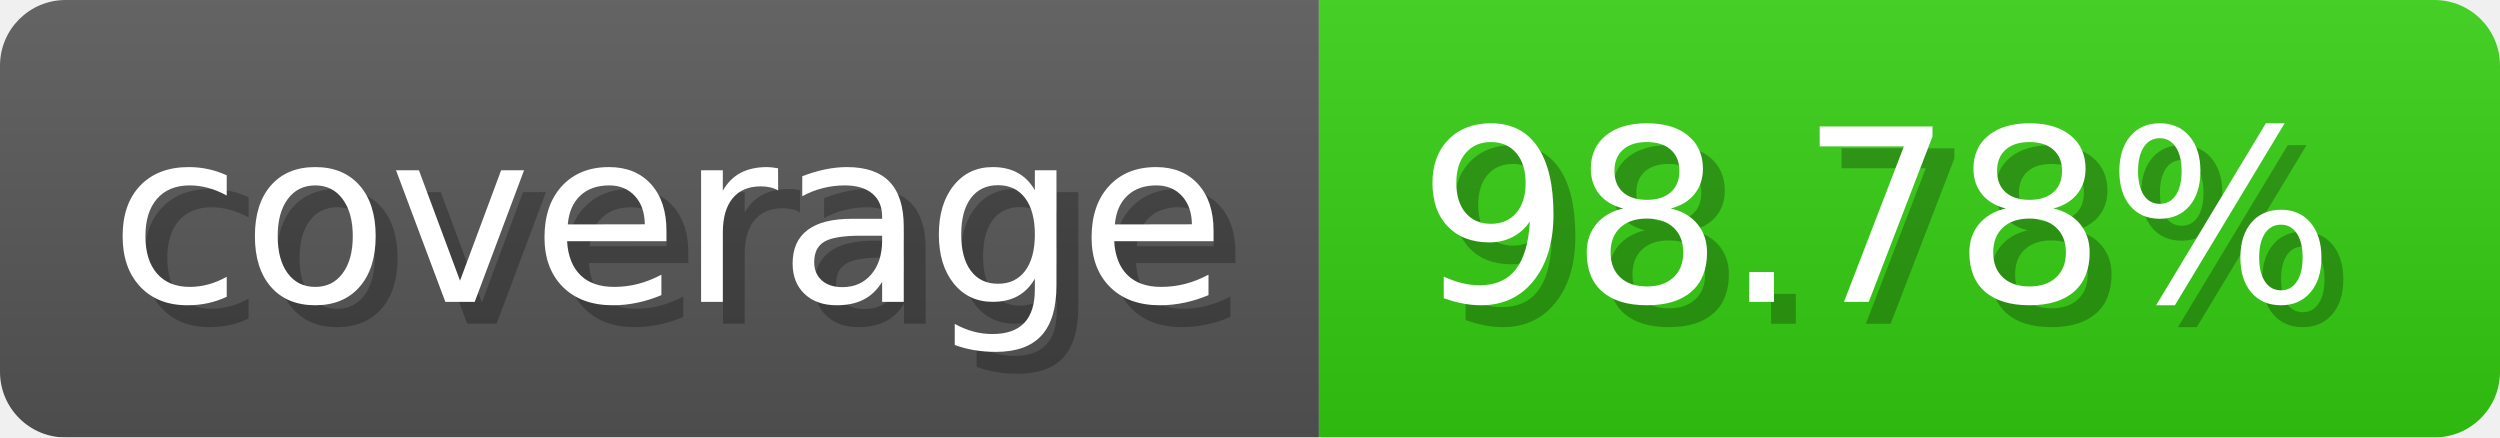
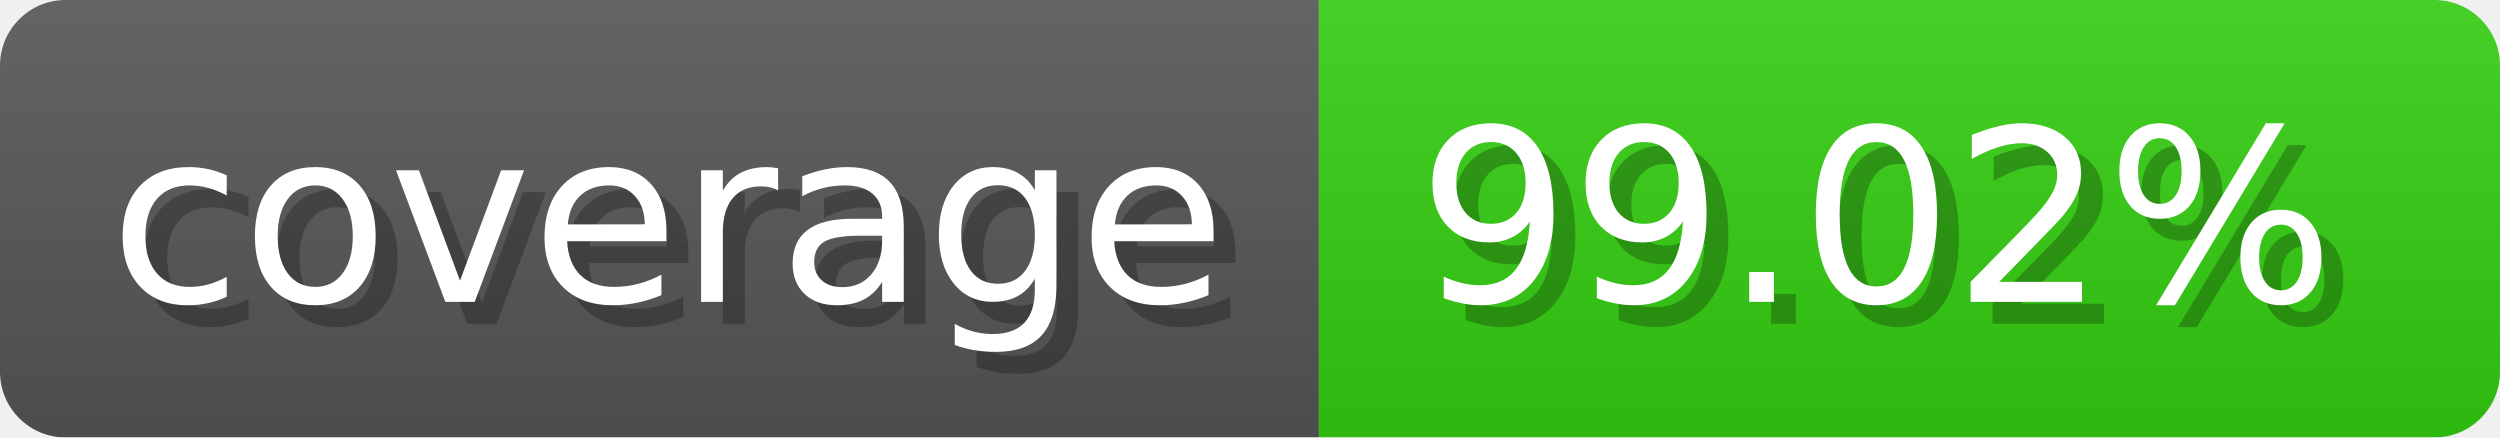
- <svg xmlns="http://www.w3.org/2000/svg" width="114.3" height="20" viewBox="0 0 1143 200" role="img" aria-label="coverage: 98.78%">
-   <linearGradient id="WeVGC" x2="0" y2="100%">
+ <svg xmlns="http://www.w3.org/2000/svg" width="114.3" height="20" viewBox="0 0 1143 200" role="img" aria-label="coverage: 99.02%">
+   <linearGradient id="PBxci" x2="0" y2="100%">
    <stop offset="0" stop-opacity=".1" stop-color="#EEE" />
    <stop offset="1" stop-opacity=".1" />
  </linearGradient>
-   <mask id="PnwqM">
+   <mask id="hzDIz">
    <rect width="1143" height="200" rx="30" fill="#FFF" />
  </mask>
-   <g mask="url(#PnwqM)">
+   <g mask="url(#hzDIz)">
    <rect width="603" height="200" fill="#555" />
    <rect width="540" height="200" fill="#3C1" x="603" />
-     <rect width="1143" height="200" fill="url(#WeVGC)" />
+     <rect width="1143" height="200" fill="url(#PBxci)" />
  </g>
  <g aria-hidden="true" text-anchor="start" font-family="Verdana,DejaVu Sans,sans-serif" font-size="110">
    <text x="60" y="148" textLength="503" fill="#000" opacity="0.25">coverage</text>
    <text x="50" y="138" textLength="503" fill="#fff">coverage</text>
-     <text x="658" y="148" textLength="440" fill="#000" opacity="0.25">98.78%</text>
-     <text x="648" y="138" textLength="440" fill="#fff">98.78%</text>
+     <text x="658" y="148" textLength="440" fill="#000" opacity="0.25">99.02%</text>
+     <text x="648" y="138" textLength="440" fill="#fff">99.02%</text>
  </g>
</svg>
